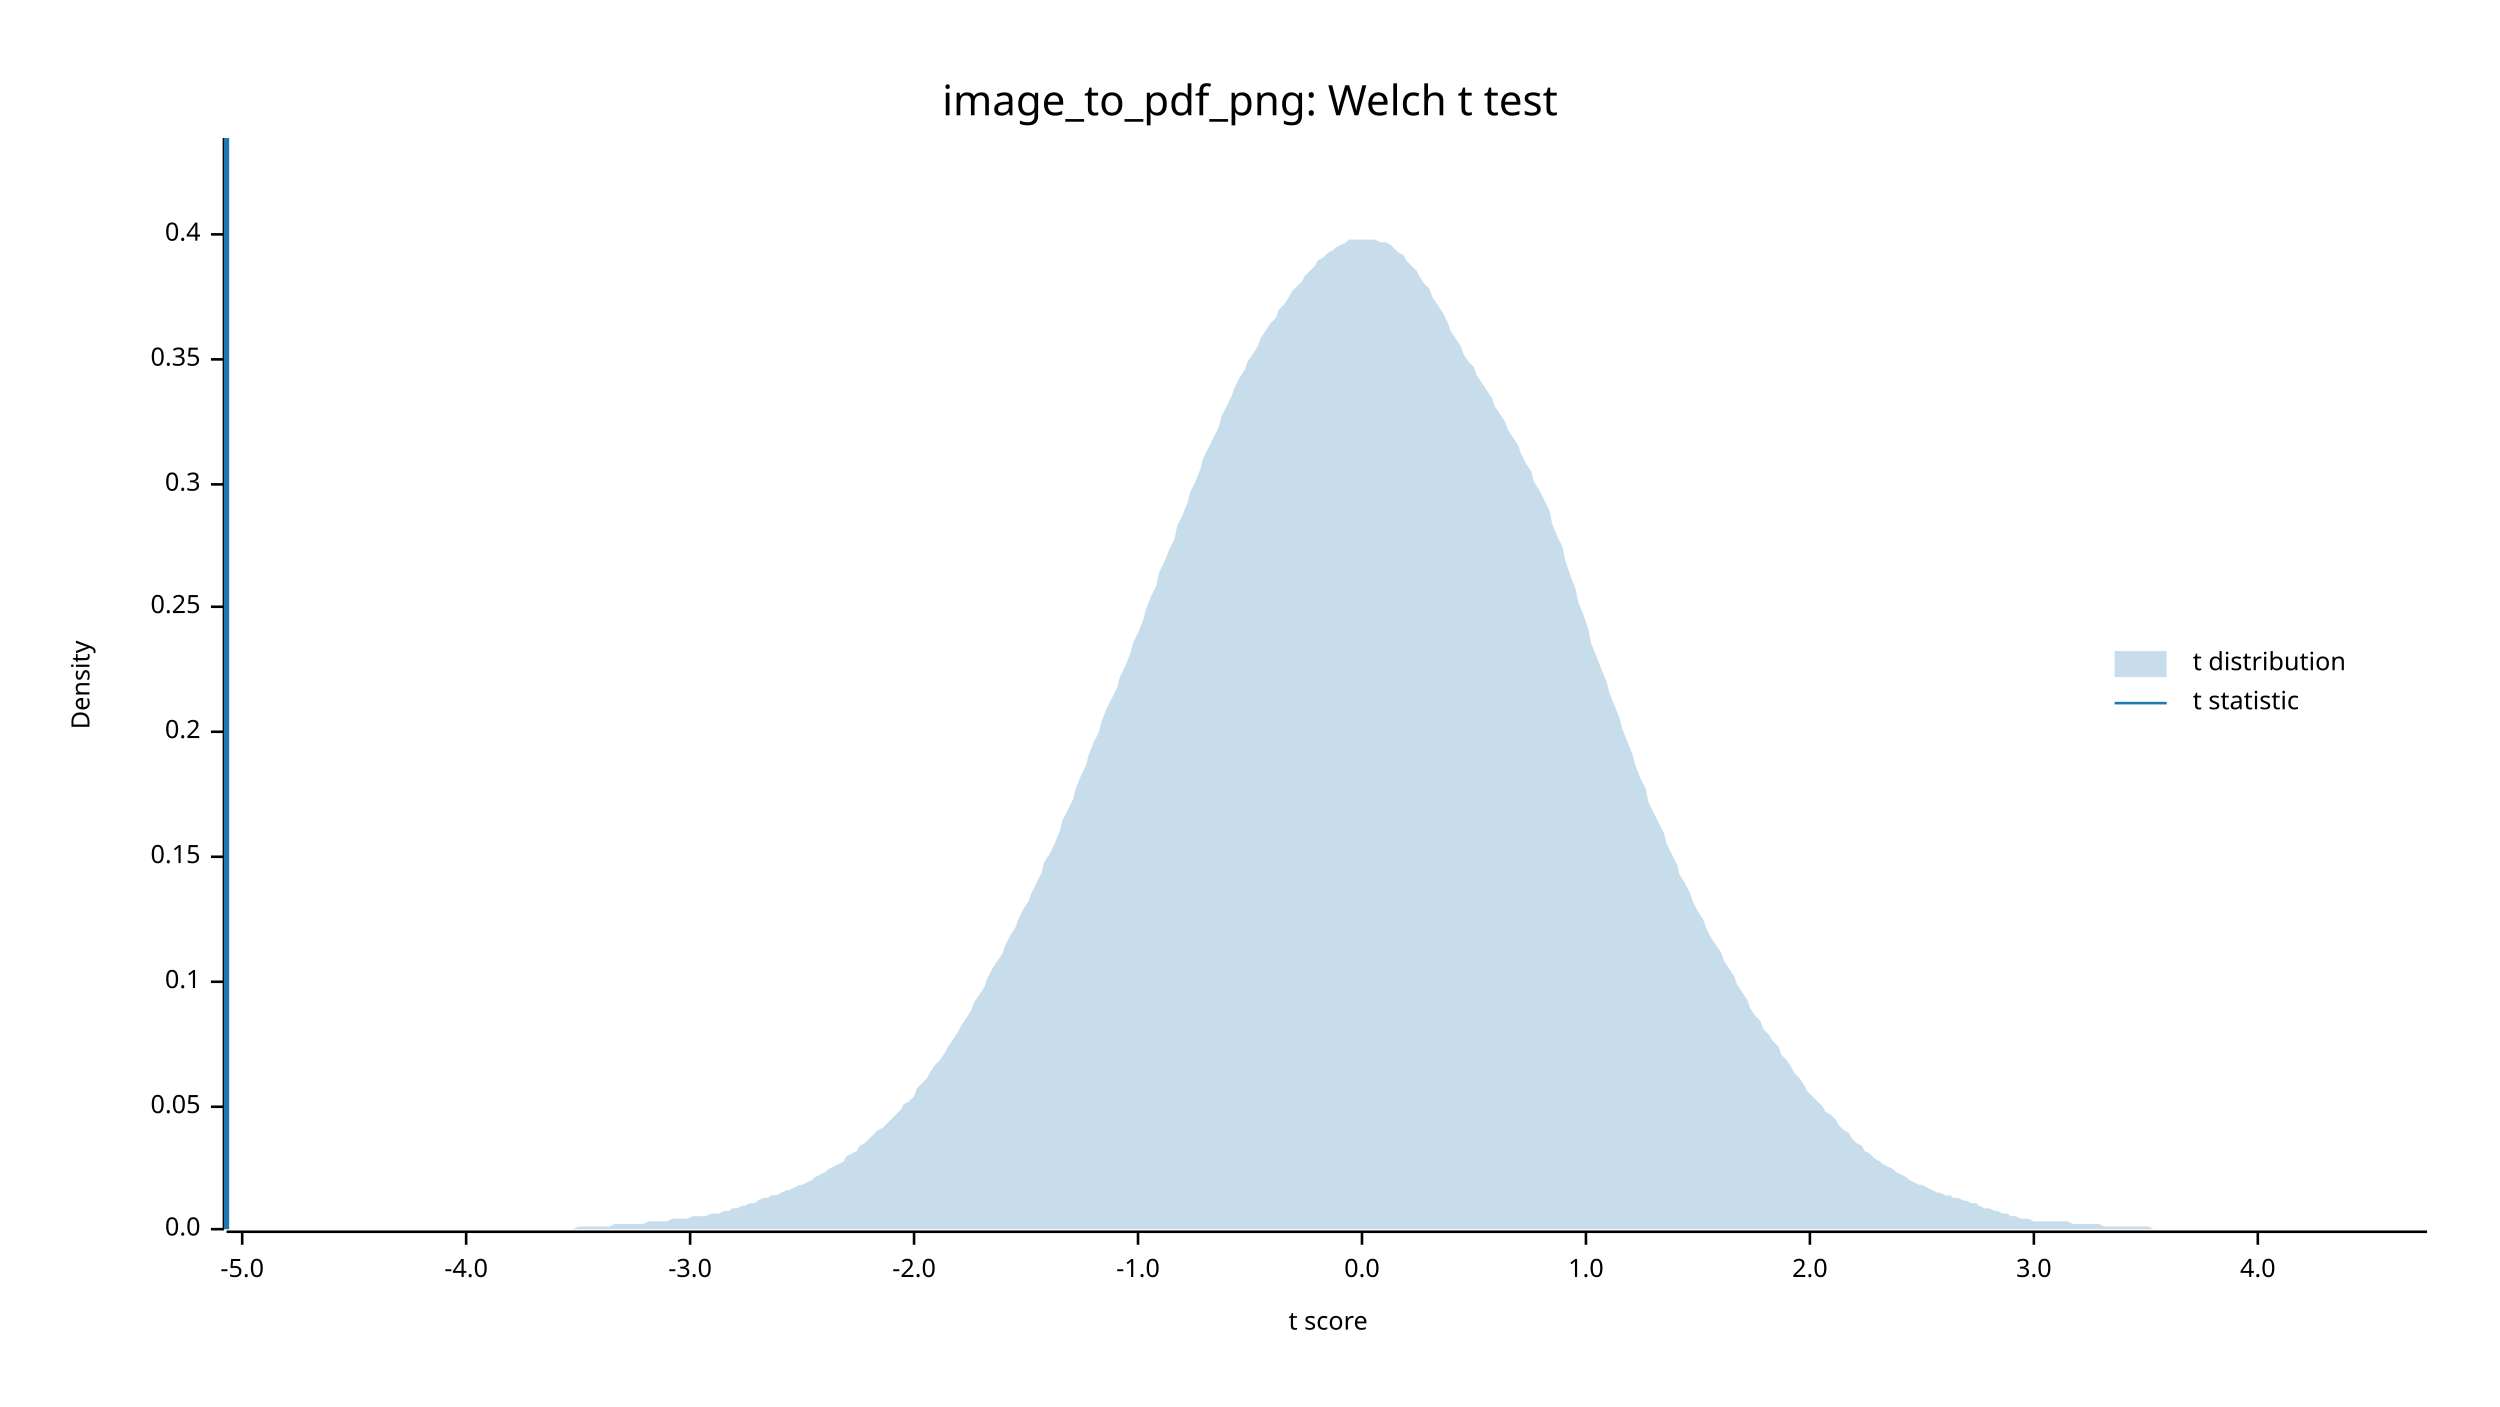
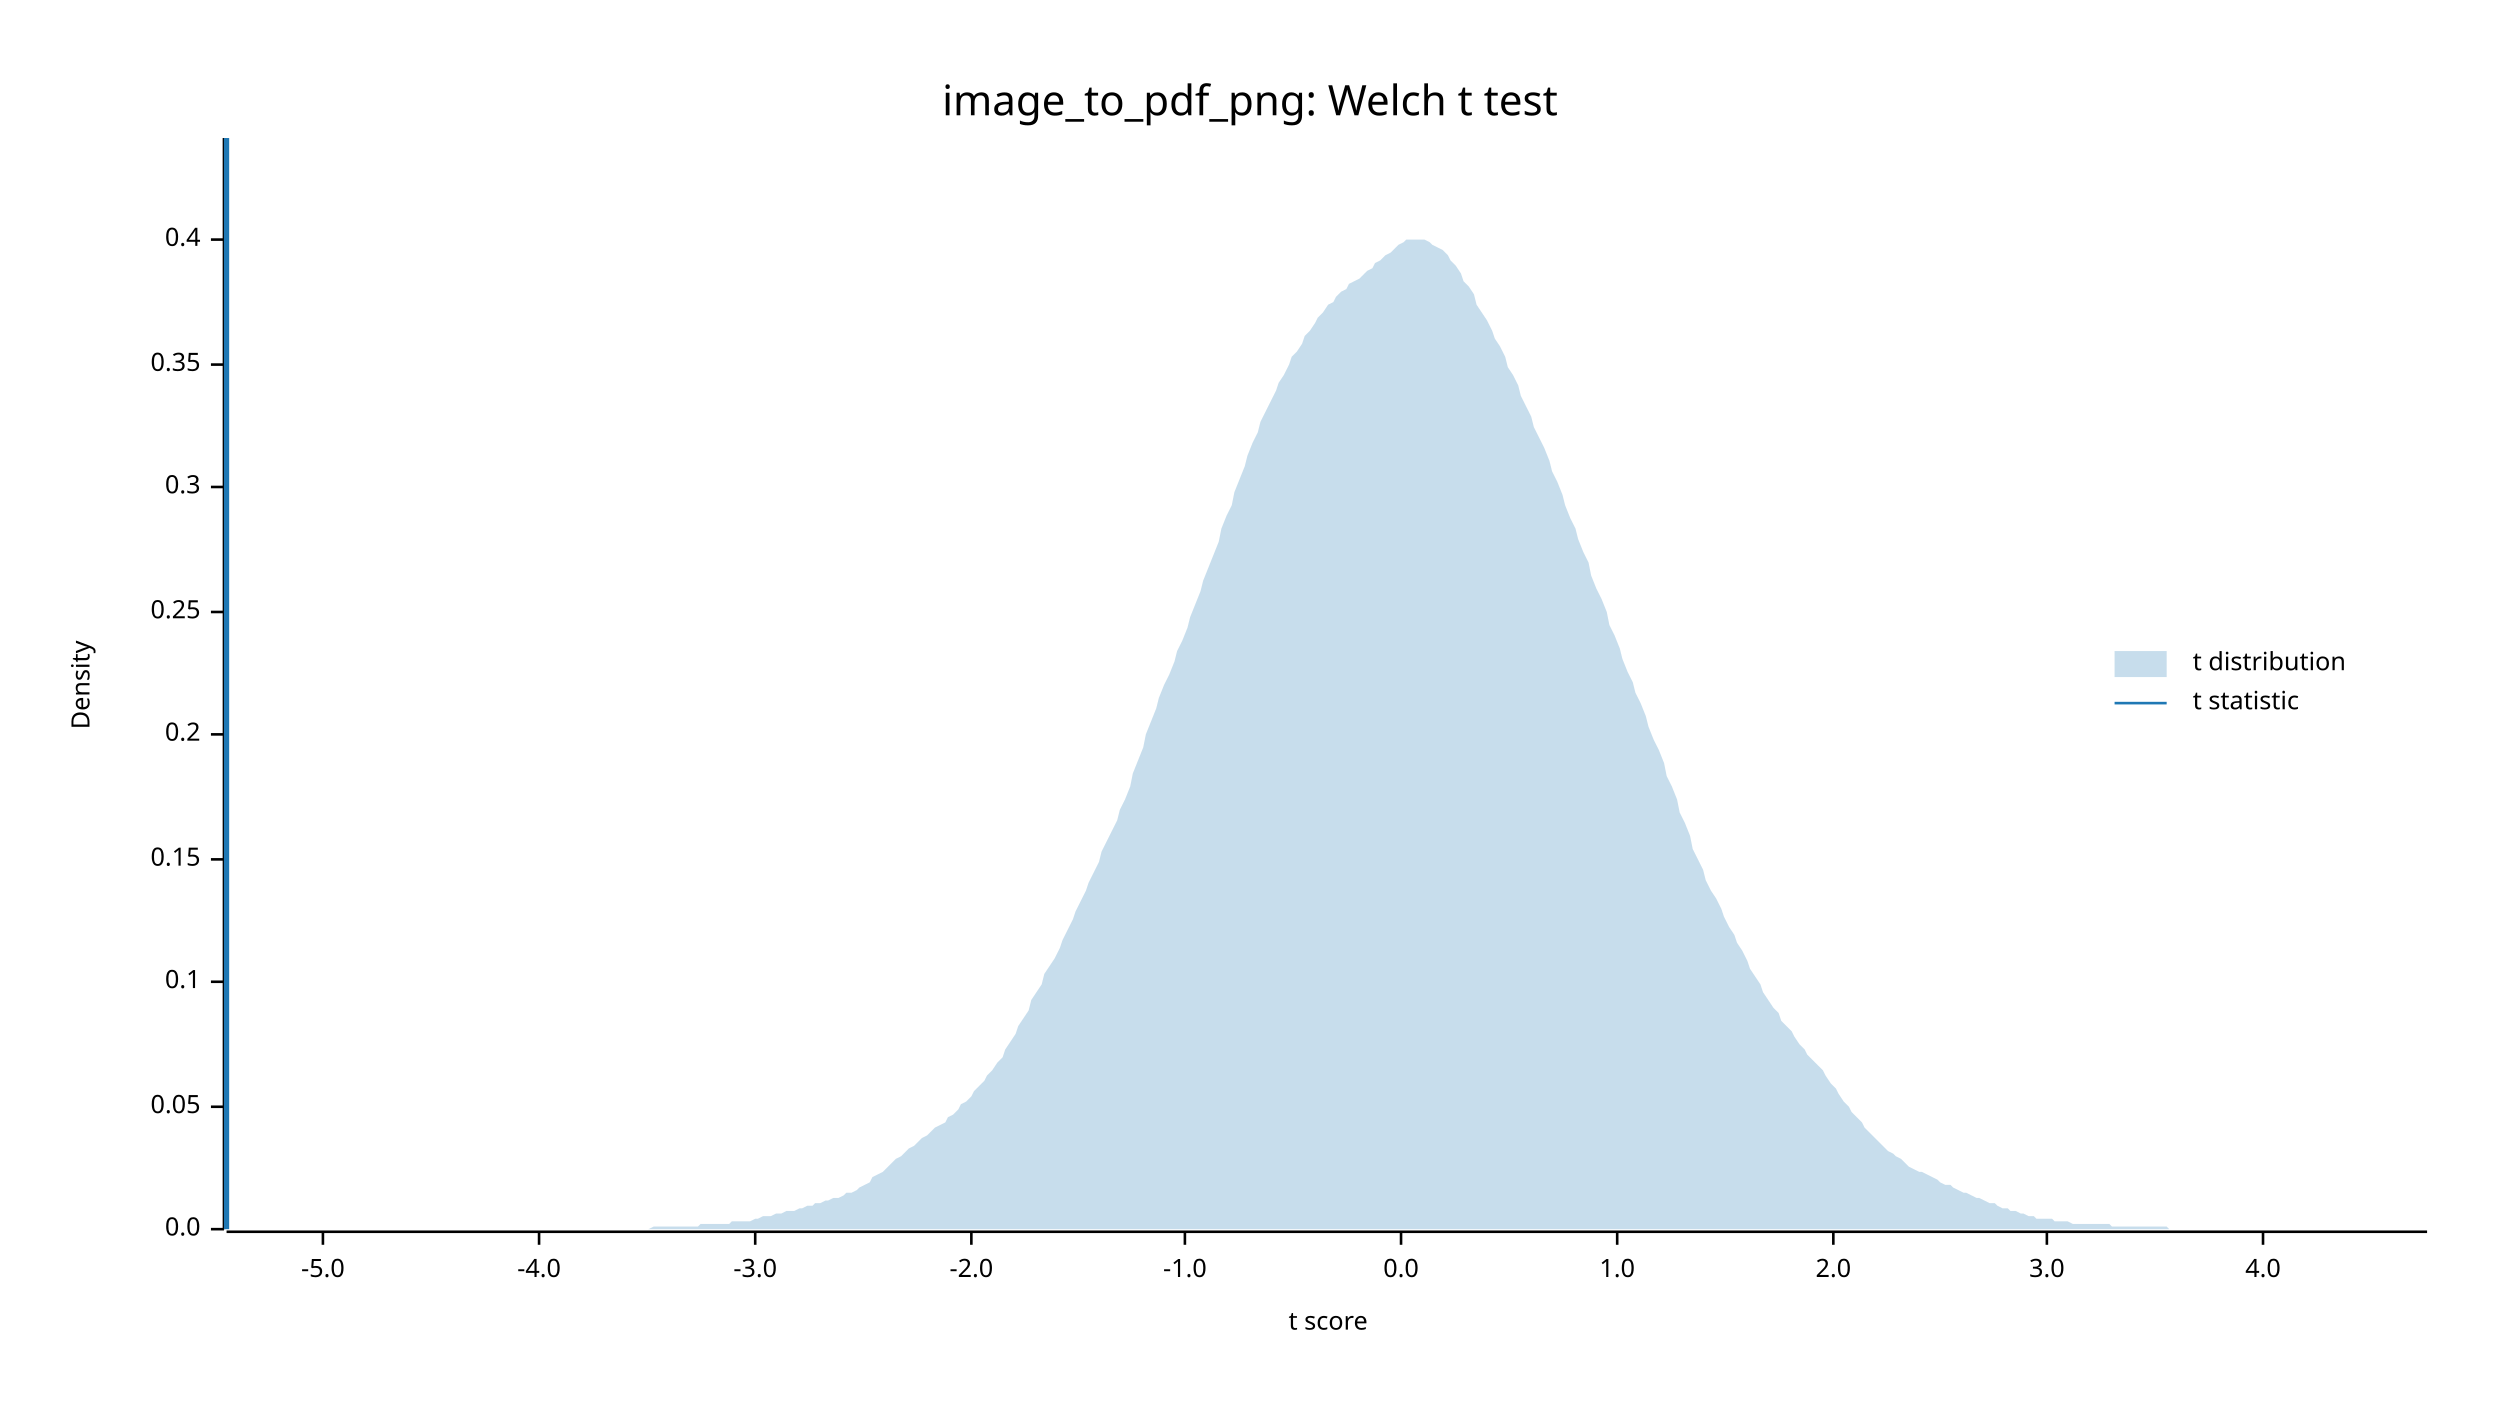
<svg xmlns="http://www.w3.org/2000/svg" width="960" height="540" viewBox="0 0 960 540">
  <text x="480" y="32" dy="0.76em" text-anchor="middle" font-family="sans-serif" font-size="16.129" opacity="1" fill="#000000">
image_to_pdf_png: Welch t test
</text>
  <text x="27" y="263" dy="0.76em" text-anchor="middle" font-family="sans-serif" font-size="9.677" opacity="1" fill="#000000" transform="rotate(270, 27, 263)">
Density
</text>
  <text x="510" y="513" dy="-0.5ex" text-anchor="middle" font-family="sans-serif" font-size="9.677" opacity="1" fill="#000000">
t score
</text>
  <polyline fill="none" opacity="1" stroke="#000000" stroke-width="1" points="86,53 86,472 " />
  <text x="77" y="472" dy="0.5ex" text-anchor="end" font-family="sans-serif" font-size="9.677" opacity="1" fill="#000000">
0.0
</text>
  <polyline fill="none" opacity="1" stroke="#000000" stroke-width="1" points="81,472 86,472 " />
  <text x="77" y="425" dy="0.5ex" text-anchor="end" font-family="sans-serif" font-size="9.677" opacity="1" fill="#000000">
0.05
</text>
  <polyline fill="none" opacity="1" stroke="#000000" stroke-width="1" points="81,425 86,425 " />
  <text x="77" y="377" dy="0.5ex" text-anchor="end" font-family="sans-serif" font-size="9.677" opacity="1" fill="#000000">
0.1
</text>
  <polyline fill="none" opacity="1" stroke="#000000" stroke-width="1" points="81,377 86,377 " />
-   <text x="77" y="329" dy="0.5ex" text-anchor="end" font-family="sans-serif" font-size="9.677" opacity="1" fill="#000000">
+   <text x="77" y="330" dy="0.5ex" text-anchor="end" font-family="sans-serif" font-size="9.677" opacity="1" fill="#000000">
0.15
</text>
-   <polyline fill="none" opacity="1" stroke="#000000" stroke-width="1" points="81,329 86,329 " />
-   <text x="77" y="281" dy="0.5ex" text-anchor="end" font-family="sans-serif" font-size="9.677" opacity="1" fill="#000000">
+   <polyline fill="none" opacity="1" stroke="#000000" stroke-width="1" points="81,330 86,330 " />
+   <text x="77" y="282" dy="0.5ex" text-anchor="end" font-family="sans-serif" font-size="9.677" opacity="1" fill="#000000">
0.2
</text>
-   <polyline fill="none" opacity="1" stroke="#000000" stroke-width="1" points="81,281 86,281 " />
-   <text x="77" y="233" dy="0.5ex" text-anchor="end" font-family="sans-serif" font-size="9.677" opacity="1" fill="#000000">
+   <polyline fill="none" opacity="1" stroke="#000000" stroke-width="1" points="81,282 86,282 " />
+   <text x="77" y="235" dy="0.5ex" text-anchor="end" font-family="sans-serif" font-size="9.677" opacity="1" fill="#000000">
0.25
</text>
-   <polyline fill="none" opacity="1" stroke="#000000" stroke-width="1" points="81,233 86,233 " />
-   <text x="77" y="186" dy="0.5ex" text-anchor="end" font-family="sans-serif" font-size="9.677" opacity="1" fill="#000000">
+   <polyline fill="none" opacity="1" stroke="#000000" stroke-width="1" points="81,235 86,235 " />
+   <text x="77" y="187" dy="0.5ex" text-anchor="end" font-family="sans-serif" font-size="9.677" opacity="1" fill="#000000">
0.3
</text>
-   <polyline fill="none" opacity="1" stroke="#000000" stroke-width="1" points="81,186 86,186 " />
-   <text x="77" y="138" dy="0.5ex" text-anchor="end" font-family="sans-serif" font-size="9.677" opacity="1" fill="#000000">
+   <polyline fill="none" opacity="1" stroke="#000000" stroke-width="1" points="81,187 86,187 " />
+   <text x="77" y="140" dy="0.5ex" text-anchor="end" font-family="sans-serif" font-size="9.677" opacity="1" fill="#000000">
0.35
</text>
-   <polyline fill="none" opacity="1" stroke="#000000" stroke-width="1" points="81,138 86,138 " />
-   <text x="77" y="90" dy="0.5ex" text-anchor="end" font-family="sans-serif" font-size="9.677" opacity="1" fill="#000000">
+   <polyline fill="none" opacity="1" stroke="#000000" stroke-width="1" points="81,140 86,140 " />
+   <text x="77" y="92" dy="0.5ex" text-anchor="end" font-family="sans-serif" font-size="9.677" opacity="1" fill="#000000">
0.4
</text>
-   <polyline fill="none" opacity="1" stroke="#000000" stroke-width="1" points="81,90 86,90 " />
+   <polyline fill="none" opacity="1" stroke="#000000" stroke-width="1" points="81,92 86,92 " />
  <polyline fill="none" opacity="1" stroke="#000000" stroke-width="1" points="87,473 932,473 " />
-   <text x="93" y="483" dy="0.76em" text-anchor="middle" font-family="sans-serif" font-size="9.677" opacity="1" fill="#000000">
+   <text x="124" y="483" dy="0.76em" text-anchor="middle" font-family="sans-serif" font-size="9.677" opacity="1" fill="#000000">
-5.0
</text>
-   <polyline fill="none" opacity="1" stroke="#000000" stroke-width="1" points="93,473 93,478 " />
-   <text x="179" y="483" dy="0.76em" text-anchor="middle" font-family="sans-serif" font-size="9.677" opacity="1" fill="#000000">
+   <polyline fill="none" opacity="1" stroke="#000000" stroke-width="1" points="124,473 124,478 " />
+   <text x="207" y="483" dy="0.76em" text-anchor="middle" font-family="sans-serif" font-size="9.677" opacity="1" fill="#000000">
-4.0
</text>
-   <polyline fill="none" opacity="1" stroke="#000000" stroke-width="1" points="179,473 179,478 " />
-   <text x="265" y="483" dy="0.76em" text-anchor="middle" font-family="sans-serif" font-size="9.677" opacity="1" fill="#000000">
+   <polyline fill="none" opacity="1" stroke="#000000" stroke-width="1" points="207,473 207,478 " />
+   <text x="290" y="483" dy="0.76em" text-anchor="middle" font-family="sans-serif" font-size="9.677" opacity="1" fill="#000000">
-3.0
</text>
-   <polyline fill="none" opacity="1" stroke="#000000" stroke-width="1" points="265,473 265,478 " />
-   <text x="351" y="483" dy="0.76em" text-anchor="middle" font-family="sans-serif" font-size="9.677" opacity="1" fill="#000000">
+   <polyline fill="none" opacity="1" stroke="#000000" stroke-width="1" points="290,473 290,478 " />
+   <text x="373" y="483" dy="0.76em" text-anchor="middle" font-family="sans-serif" font-size="9.677" opacity="1" fill="#000000">
-2.0
</text>
-   <polyline fill="none" opacity="1" stroke="#000000" stroke-width="1" points="351,473 351,478 " />
-   <text x="437" y="483" dy="0.76em" text-anchor="middle" font-family="sans-serif" font-size="9.677" opacity="1" fill="#000000">
+   <polyline fill="none" opacity="1" stroke="#000000" stroke-width="1" points="373,473 373,478 " />
+   <text x="455" y="483" dy="0.76em" text-anchor="middle" font-family="sans-serif" font-size="9.677" opacity="1" fill="#000000">
-1.0
</text>
-   <polyline fill="none" opacity="1" stroke="#000000" stroke-width="1" points="437,473 437,478 " />
-   <text x="523" y="483" dy="0.76em" text-anchor="middle" font-family="sans-serif" font-size="9.677" opacity="1" fill="#000000">
+   <polyline fill="none" opacity="1" stroke="#000000" stroke-width="1" points="455,473 455,478 " />
+   <text x="538" y="483" dy="0.76em" text-anchor="middle" font-family="sans-serif" font-size="9.677" opacity="1" fill="#000000">
0.0
</text>
-   <polyline fill="none" opacity="1" stroke="#000000" stroke-width="1" points="523,473 523,478 " />
-   <text x="609" y="483" dy="0.76em" text-anchor="middle" font-family="sans-serif" font-size="9.677" opacity="1" fill="#000000">
+   <polyline fill="none" opacity="1" stroke="#000000" stroke-width="1" points="538,473 538,478 " />
+   <text x="621" y="483" dy="0.76em" text-anchor="middle" font-family="sans-serif" font-size="9.677" opacity="1" fill="#000000">
1.0
</text>
-   <polyline fill="none" opacity="1" stroke="#000000" stroke-width="1" points="609,473 609,478 " />
-   <text x="695" y="483" dy="0.76em" text-anchor="middle" font-family="sans-serif" font-size="9.677" opacity="1" fill="#000000">
+   <polyline fill="none" opacity="1" stroke="#000000" stroke-width="1" points="621,473 621,478 " />
+   <text x="704" y="483" dy="0.76em" text-anchor="middle" font-family="sans-serif" font-size="9.677" opacity="1" fill="#000000">
2.0
</text>
-   <polyline fill="none" opacity="1" stroke="#000000" stroke-width="1" points="695,473 695,478 " />
-   <text x="781" y="483" dy="0.76em" text-anchor="middle" font-family="sans-serif" font-size="9.677" opacity="1" fill="#000000">
+   <polyline fill="none" opacity="1" stroke="#000000" stroke-width="1" points="704,473 704,478 " />
+   <text x="786" y="483" dy="0.76em" text-anchor="middle" font-family="sans-serif" font-size="9.677" opacity="1" fill="#000000">
3.0
</text>
-   <polyline fill="none" opacity="1" stroke="#000000" stroke-width="1" points="781,473 781,478 " />
-   <text x="867" y="483" dy="0.76em" text-anchor="middle" font-family="sans-serif" font-size="9.677" opacity="1" fill="#000000">
+   <polyline fill="none" opacity="1" stroke="#000000" stroke-width="1" points="786,473 786,478 " />
+   <text x="869" y="483" dy="0.76em" text-anchor="middle" font-family="sans-serif" font-size="9.677" opacity="1" fill="#000000">
4.0
</text>
-   <polyline fill="none" opacity="1" stroke="#000000" stroke-width="1" points="867,473 867,478 " />
-   <polygon opacity="0.25" fill="#1F78B4" points="87,472 88,472 90,472 92,472 93,472 95,472 97,472 98,472 100,472 102,472 103,472 105,472 107,472 109,472 110,472 112,472 114,472 115,472 117,472 119,472 120,472 122,472 124,472 125,472 127,472 129,472 131,472 132,472 134,472 136,472 137,472 139,472 141,472 142,472 144,472 146,472 147,472 149,472 151,472 153,472 154,472 156,472 158,472 159,472 161,472 163,472 164,472 166,472 168,472 169,472 171,472 173,472 175,472 176,472 178,472 180,472 181,472 183,472 185,472 186,472 188,472 190,472 191,472 193,472 195,472 197,472 198,472 200,472 202,472 203,472 205,472 207,472 208,472 210,472 212,472 214,472 215,472 217,472 219,472 220,472 222,471 224,471 225,471 227,471 229,471 230,471 232,471 234,471 236,470 237,470 239,470 241,470 242,470 244,470 246,470 247,470 249,469 251,469 252,469 254,469 256,469 258,468 259,468 261,468 263,468 264,468 266,467 268,467 269,467 271,467 273,466 274,466 276,466 278,465 280,465 281,464 283,464 285,463 286,463 288,462 290,462 291,461 293,460 295,460 296,459 298,459 300,458 302,457 303,457 305,456 307,455 308,455 310,454 312,453 313,452 315,451 317,450 318,449 320,448 322,447 324,446 325,444 327,443 329,442 330,440 332,439 334,437 335,436 337,434 339,433 341,431 342,430 344,428 346,426 347,424 349,423 351,421 352,418 354,416 356,414 357,412 359,409 361,407 363,404 364,402 366,399 368,396 369,394 371,391 373,388 374,385 376,382 378,379 379,376 381,372 383,369 385,366 386,363 388,359 390,356 391,353 393,349 395,346 396,343 398,339 400,335 401,331 403,328 405,324 407,319 408,315 410,311 412,307 413,303 415,298 417,294 418,290 420,285 422,281 423,277 425,272 427,268 429,264 430,260 432,256 434,251 435,247 437,243 439,238 440,234 442,229 444,225 445,220 447,216 449,211 451,207 452,202 454,198 456,193 457,189 459,185 461,180 462,176 464,172 466,168 468,164 469,160 471,156 473,152 474,149 476,145 478,142 479,139 481,136 483,133 484,130 486,127 488,124 490,122 491,119 493,117 495,114 496,112 498,110 500,108 501,106 503,104 505,102 506,100 508,99 510,97 512,96 513,95 515,94 517,93 518,92 520,92 522,92 523,92 525,92 527,92 528,92 530,93 532,93 534,94 535,95 537,97 539,98 540,100 542,102 544,104 545,106 547,109 549,111 550,114 552,117 554,120 556,124 557,127 559,130 561,133 562,136 564,139 566,141 567,144 569,147 571,150 573,153 574,156 576,159 578,162 579,165 581,168 583,171 584,174 586,178 588,181 589,185 591,188 593,192 595,196 596,201 598,206 600,210 601,215 603,221 605,226 606,231 608,236 610,242 611,247 613,252 615,257 617,262 618,266 620,271 622,276 623,280 625,285 627,290 628,294 630,299 632,303 633,308 635,312 637,316 639,320 640,324 642,328 644,332 645,336 647,339 649,343 650,346 652,350 654,353 655,356 657,360 659,363 661,366 662,369 664,372 666,375 667,378 669,381 671,384 672,387 674,390 676,392 677,395 679,397 681,400 683,402 684,405 686,407 688,410 689,412 691,414 693,417 694,419 696,421 698,423 700,425 701,427 703,428 705,430 706,432 708,434 710,435 711,437 713,439 715,440 716,442 718,443 720,445 722,446 723,447 725,448 727,449 728,450 730,451 732,452 733,453 735,454 737,455 738,455 740,456 742,457 744,458 745,458 747,459 749,459 750,460 752,460 754,461 755,461 757,462 759,462 760,463 762,464 764,464 766,465 767,465 769,466 771,466 772,467 774,467 776,468 777,468 779,468 781,469 782,469 784,469 786,469 788,469 789,469 791,469 793,469 794,469 796,470 798,470 799,470 801,470 803,470 804,470 806,470 808,471 810,471 811,471 813,471 815,471 816,471 818,471 820,471 821,471 823,471 825,471 827,472 828,472 830,472 832,472 833,472 835,472 837,472 838,472 840,472 842,472 843,472 845,472 847,472 849,472 850,472 852,472 854,472 855,472 857,472 859,472 860,472 862,472 864,472 865,472 867,472 869,472 871,472 872,472 874,472 876,472 877,472 879,472 881,472 882,472 884,472 886,472 887,472 889,472 891,472 893,472 894,472 896,472 898,472 899,472 901,472 903,472 904,472 906,472 908,472 909,472 911,472 913,472 915,472 916,472 918,472 920,472 921,472 923,472 925,472 926,472 928,472 930,472 932,472 932,472 87,472 " />
+   <polyline fill="none" opacity="1" stroke="#000000" stroke-width="1" points="869,473 869,478 " />
+   <polygon opacity="0.25" fill="#1F78B4" points="87,472 88,472 90,472 92,472 93,472 95,472 97,472 98,472 100,472 102,472 103,472 105,472 107,472 109,472 110,472 112,472 114,472 115,472 117,472 119,472 120,472 122,472 124,472 125,472 127,472 129,472 131,472 132,472 134,472 136,472 137,472 139,472 141,472 142,472 144,472 146,472 147,472 149,472 151,472 153,472 154,472 156,472 158,472 159,472 161,472 163,472 164,472 166,472 168,472 169,472 171,472 173,472 175,472 176,472 178,472 180,472 181,472 183,472 185,472 186,472 188,472 190,472 191,472 193,472 195,472 197,472 198,472 200,472 202,472 203,472 205,472 207,472 208,472 210,472 212,472 214,472 215,472 217,472 219,472 220,472 222,472 224,472 225,472 227,472 229,472 230,472 232,472 234,472 236,472 237,472 239,472 241,472 242,472 244,472 246,472 247,472 249,472 251,471 252,471 254,471 256,471 258,471 259,471 261,471 263,471 264,471 266,471 268,471 269,470 271,470 273,470 274,470 276,470 278,470 280,470 281,469 283,469 285,469 286,469 288,469 290,468 291,468 293,467 295,467 296,467 298,466 300,466 302,465 303,465 305,465 307,464 308,464 310,463 312,463 313,462 315,462 317,461 318,461 320,460 322,460 324,459 325,458 327,458 329,457 330,456 332,455 334,454 335,452 337,451 339,450 341,448 342,447 344,445 346,444 347,443 349,441 351,440 352,439 354,437 356,436 357,435 359,433 361,432 363,431 364,429 366,428 368,426 369,424 371,423 373,421 374,419 376,417 378,415 379,413 381,411 383,408 385,406 386,403 388,400 390,397 391,394 393,391 395,388 396,384 398,381 400,378 401,374 403,371 405,368 407,364 408,361 410,357 412,353 413,350 415,346 417,342 418,339 420,335 422,331 423,327 425,323 427,319 429,315 430,311 432,307 434,302 435,297 437,292 439,287 440,282 442,277 444,272 445,268 447,263 449,259 451,254 452,250 454,246 456,241 457,237 459,232 461,227 462,223 464,218 466,213 468,208 469,203 471,198 473,194 474,189 476,184 478,179 479,175 481,170 483,166 484,162 486,158 488,154 490,150 491,147 493,144 495,140 496,137 498,135 500,132 501,129 503,127 505,124 506,122 508,120 510,117 512,116 513,114 515,112 517,111 518,109 520,108 522,107 523,106 525,104 527,103 528,101 530,100 532,98 534,97 535,96 537,94 539,93 540,92 542,92 544,92 545,92 547,92 549,93 550,94 552,95 554,96 556,98 557,100 559,102 561,105 562,108 564,110 566,113 567,117 569,120 571,123 573,127 574,130 576,133 578,137 579,141 581,144 583,148 584,152 586,156 588,160 589,164 591,168 593,172 595,177 596,181 598,185 600,190 601,194 603,199 605,203 606,207 608,212 610,216 611,221 613,226 615,230 617,235 618,240 620,244 622,249 623,253 625,258 627,262 628,266 630,270 632,275 633,279 635,284 637,288 639,293 640,298 642,302 644,307 645,312 647,316 649,321 650,326 652,330 654,334 655,338 657,342 659,345 661,349 662,352 664,356 666,359 667,362 669,365 671,369 672,372 674,375 676,378 677,381 679,384 681,387 683,389 684,392 686,394 688,396 689,398 691,401 693,403 694,405 696,407 698,409 700,411 701,413 703,416 705,418 706,420 708,423 710,425 711,427 713,429 715,431 716,433 718,435 720,437 722,439 723,440 725,442 727,443 728,444 730,445 732,447 733,448 735,449 737,450 738,450 740,451 742,452 744,453 745,454 747,455 749,455 750,456 752,457 754,458 755,458 757,459 759,460 760,460 762,461 764,462 766,462 767,463 769,464 771,464 772,465 774,465 776,466 777,466 779,467 781,467 782,468 784,468 786,468 788,468 789,469 791,469 793,469 794,469 796,470 798,470 799,470 801,470 803,470 804,470 806,470 808,470 810,470 811,471 813,471 815,471 816,471 818,471 820,471 821,471 823,471 825,471 827,471 828,471 830,471 832,471 833,472 835,472 837,472 838,472 840,472 842,472 843,472 845,472 847,472 849,472 850,472 852,472 854,472 855,472 857,472 859,472 860,472 862,472 864,472 865,472 867,472 869,472 871,472 872,472 874,472 876,472 877,472 879,472 881,472 882,472 884,472 886,472 887,472 889,472 891,472 893,472 894,472 896,472 898,472 899,472 901,472 903,472 904,472 906,472 908,472 909,472 911,472 913,472 915,472 916,472 918,472 920,472 921,472 923,472 925,472 926,472 928,472 930,472 932,472 932,472 87,472 " />
  <polyline fill="none" opacity="1" stroke="#1F78B4" stroke-width="2" points="87,472 87,53 " />
  <text x="842" y="250" dy="0.76em" text-anchor="start" font-family="sans-serif" font-size="9.677" opacity="1" fill="#000000">
t distribution
</text>
  <text x="842" y="265" dy="0.76em" text-anchor="start" font-family="sans-serif" font-size="9.677" opacity="1" fill="#000000">
t statistic
</text>
  <rect x="812" y="250" width="20" height="10" opacity="0.25" fill="#1F78B4" stroke="none" />
  <polyline fill="none" opacity="1" stroke="#1F78B4" stroke-width="1" points="812,270 832,270 " />
</svg>
